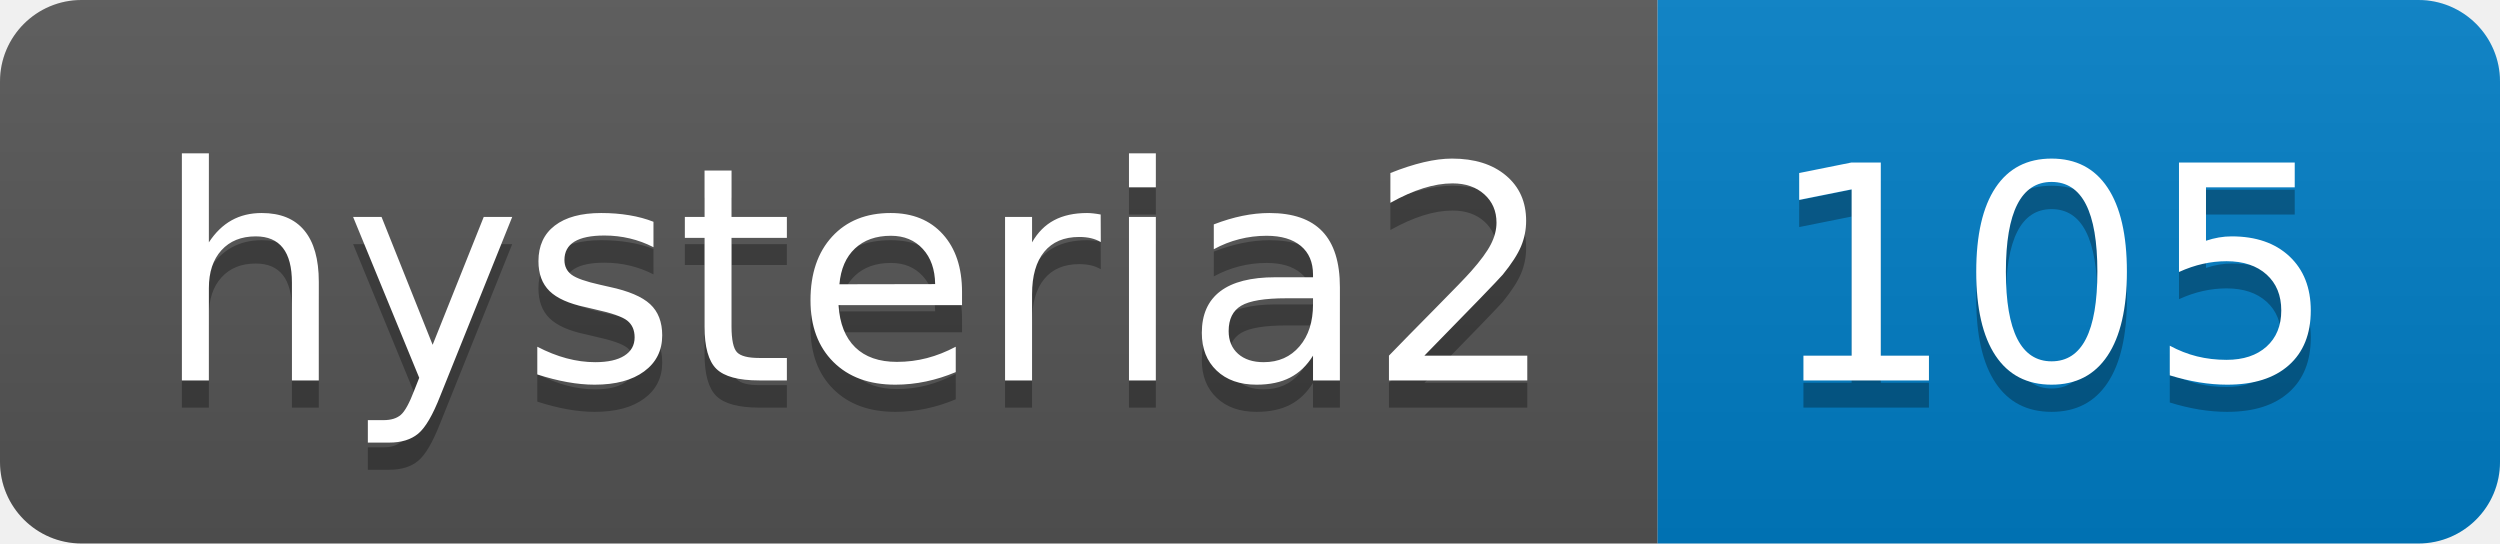
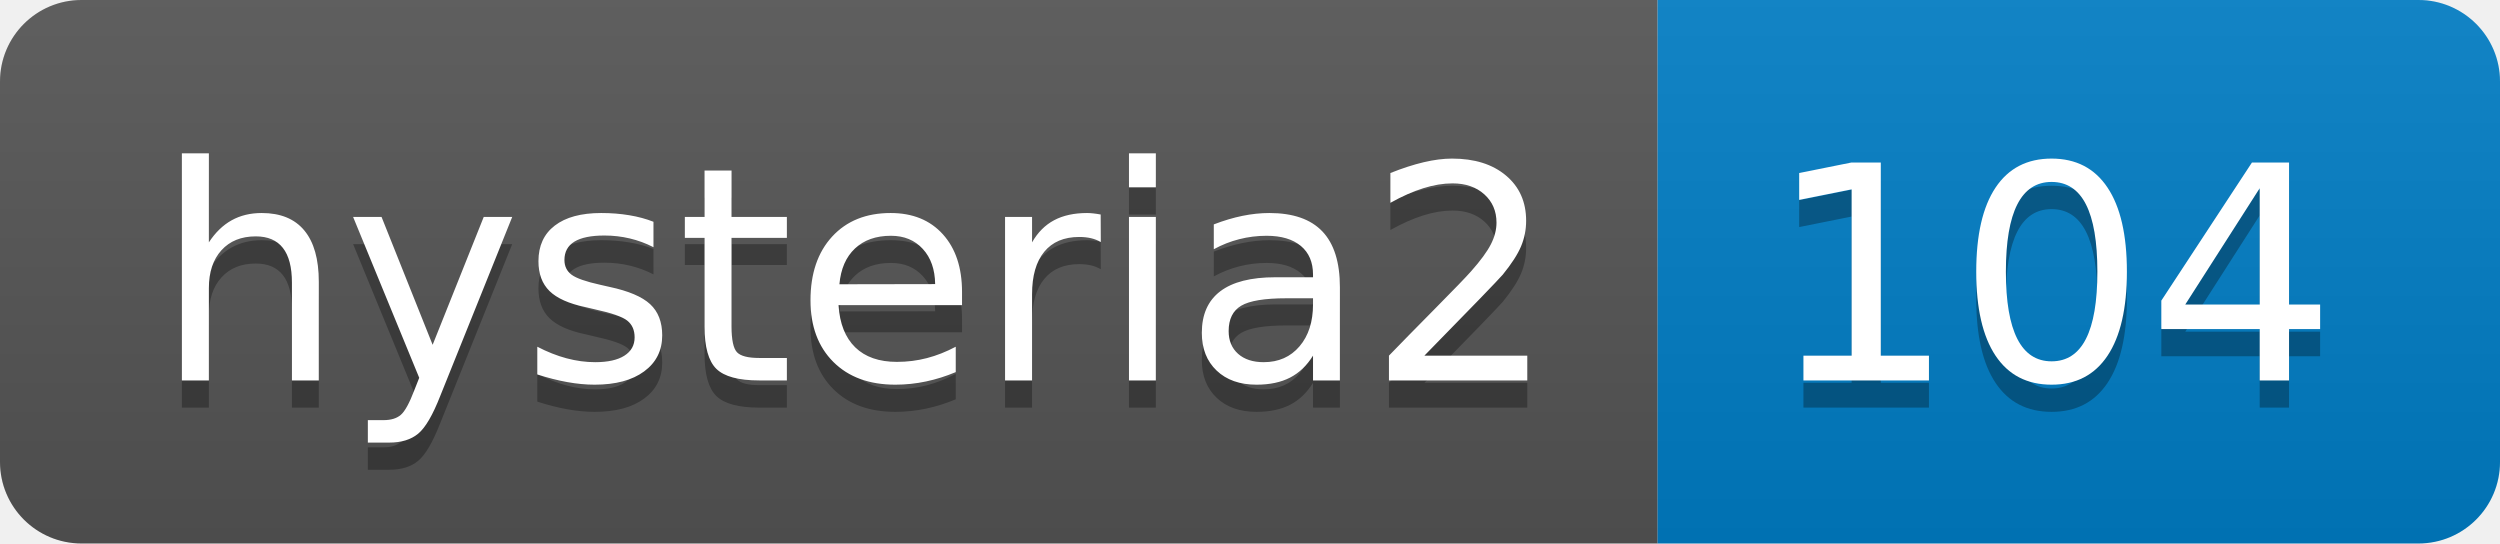
- <svg xmlns="http://www.w3.org/2000/svg" width="92" height="20" role="img" aria-label="hysteria2: 105">
+ <svg xmlns="http://www.w3.org/2000/svg" width="92" height="20" role="img" aria-label="hysteria2: 104">
  <linearGradient id="s" x2="0" y2="100%">
    <stop offset="0" stop-color="#bbb" stop-opacity=".1" />
    <stop offset="1" stop-opacity=".1" />
  </linearGradient>
  <clipPath id="r">
    <rect width="92" height="20" rx="3" fill="#fff" />
  </clipPath>
  <g clip-path="url(#r)">
    <rect width="61" height="20" fill="#555" />
    <rect x="61" width="31" height="20" fill="#007ec6" />
    <rect width="92" height="20" fill="url(#s)" />
  </g>
  <g fill="#fff" text-anchor="middle" font-family="Verdana,Geneva,DejaVu Sans,sans-serif" text-rendering="geometricPrecision" font-size="110">
    <text aria-hidden="true" x="315" y="150" fill="#010101" fill-opacity=".3" transform="scale(.1)" textLength="510">hysteria2</text>
    <text x="315" y="140" transform="scale(.1)" fill="#fff" textLength="510">hysteria2</text>
-     <text aria-hidden="true" x="755" y="150" fill="#010101" fill-opacity=".3" transform="scale(.1)" textLength="210">105</text>
-     <text x="755" y="140" transform="scale(.1)" fill="#fff" textLength="210">105</text>
+     <text aria-hidden="true" x="755" y="150" fill="#010101" fill-opacity=".3" transform="scale(.1)" textLength="210">104</text>
+     <text x="755" y="140" transform="scale(.1)" fill="#fff" textLength="210">104</text>
  </g>
</svg>
